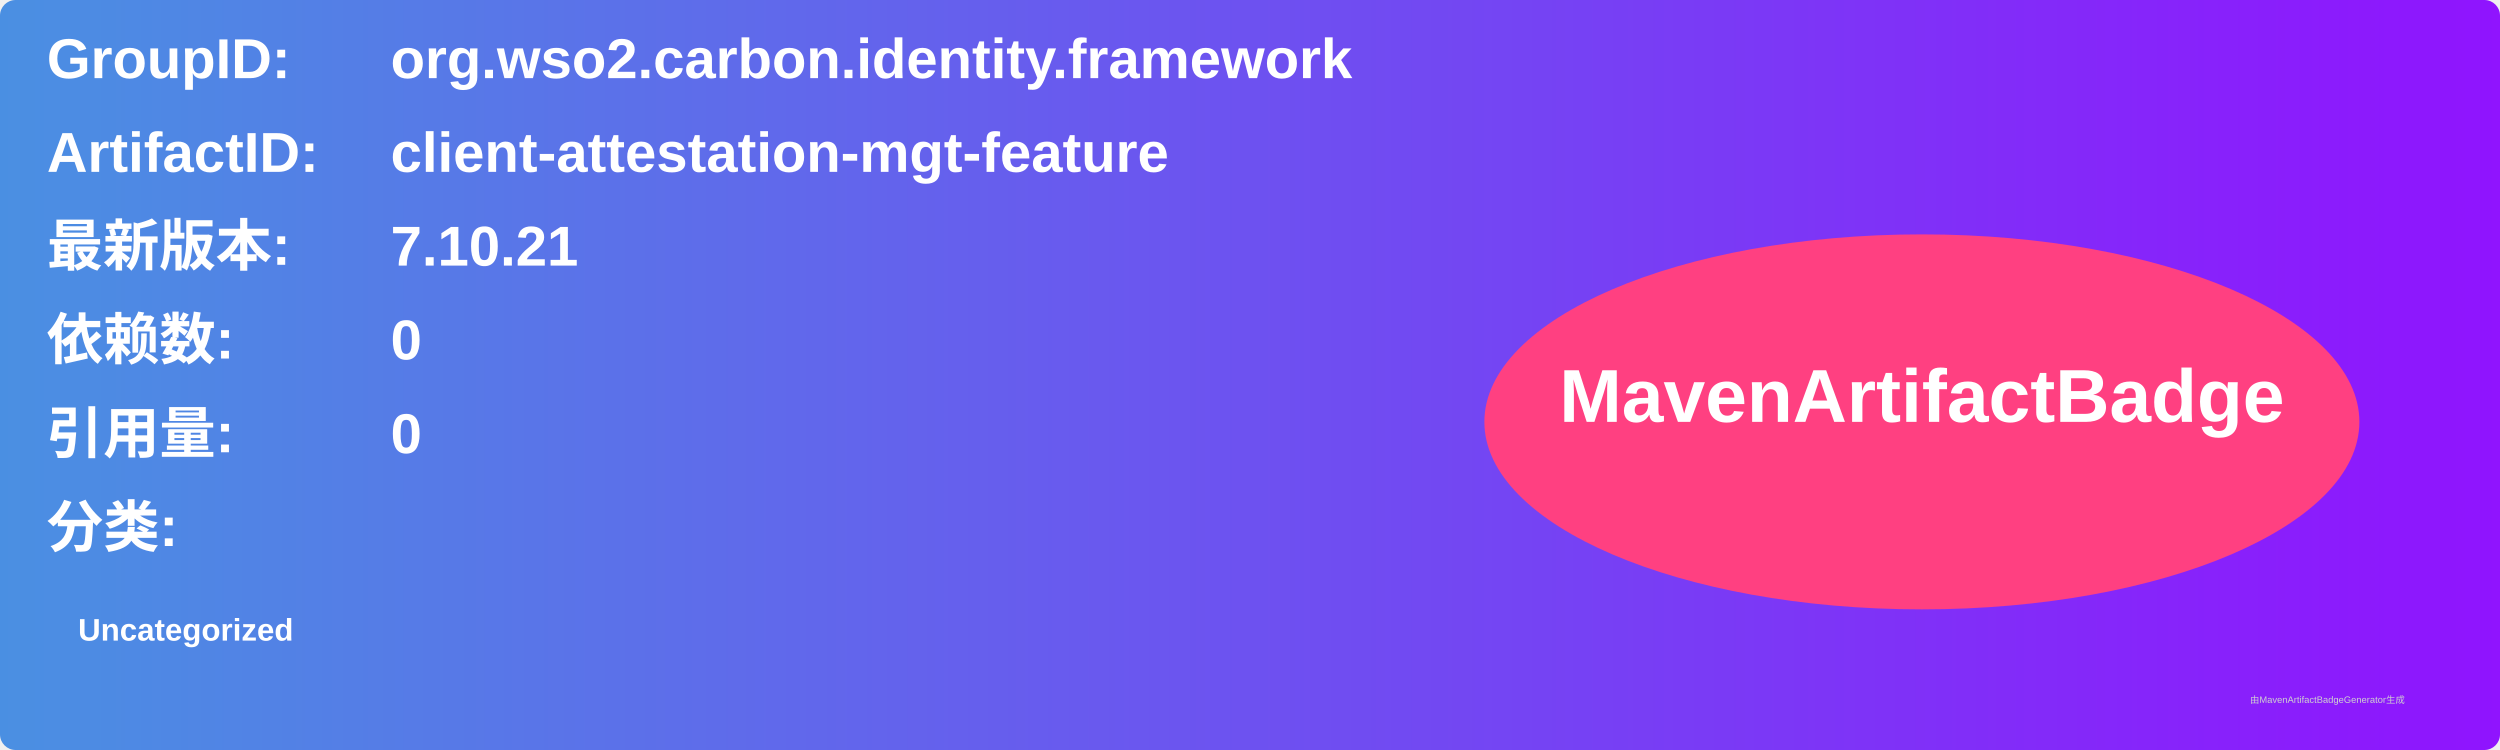
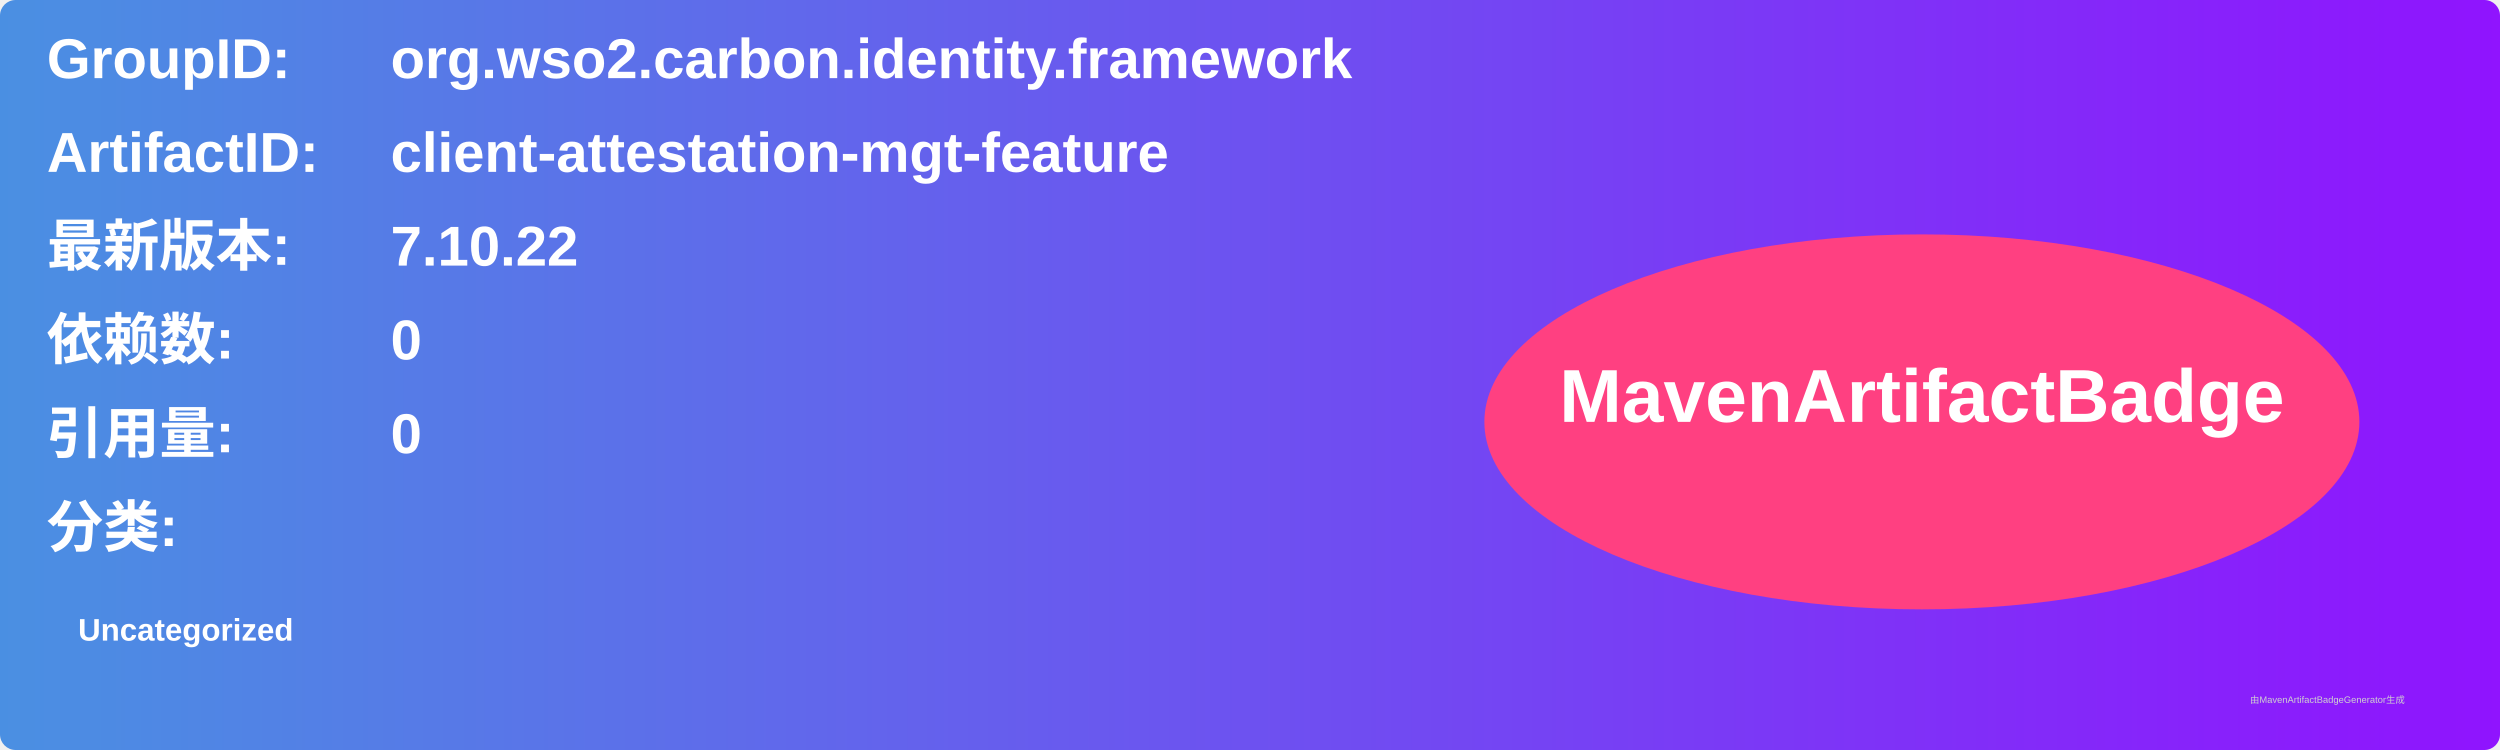
<svg xmlns="http://www.w3.org/2000/svg" width="800" height="240" viewBox="0 0 800 240">
  <linearGradient id="grad" x1="0%" y1="0%" x2="100%" y2="0%">
    <stop offset="0%" stop-color="#4a90e2" />
    <stop offset="100%" stop-color="#9013fe" />
  </linearGradient>
  <rect width="100%" height="100%" rx="5" ry="5" fill="url(#grad)" />
  <g transform="translate(15, 15)">
    <text x="0" y="10" font-family="Arial" font-size="18" fill="white" font-weight="bold" width="260">GroupID:</text>
    <text x="110" y="10" font-family="Arial" font-size="18" fill="white" font-weight="bold" width="460">org.wso2.carbon.identity.framework</text>
    <text x="0" y="40" font-family="Arial" font-size="18" fill="white" font-weight="bold" width="260">ArtifactID:</text>
    <text x="110" y="40" font-family="Arial" font-size="18" fill="white" font-weight="bold" width="460">client-attestation-mgt-feature</text>
    <text x="0" y="70" font-family="Arial" font-size="18" fill="white" font-weight="bold">最新版本:</text>
    <text x="110" y="70" font-family="Arial" font-size="18" fill="white" font-weight="bold">
-       <tspan font-weight="bold">7.10.21</tspan>
+       <tspan font-weight="bold">7.10.22</tspan>
    </text>
    <text x="0" y="100" font-family="Arial" font-size="18" fill="white" font-weight="bold">依赖数: </text>
    <text x="110" y="100" font-family="Arial" font-size="18" fill="white">
      <tspan font-weight="bold">0</tspan>
    </text>
    <text x="0" y="130" font-family="Arial" font-size="18" fill="white" font-weight="bold">引用量: </text>
    <text x="110" y="130" font-family="Arial" font-size="18" fill="white">
      <tspan font-weight="bold">0</tspan>
    </text>
    <text x="0" y="160" font-family="Arial" font-size="18" fill="white" font-weight="bold">分类:</text>
    <text x="10" y="190" font-family="Arial" font-size="10" fill="white">
      <tspan font-weight="bold">Uncategorized</tspan>
    </text>
    <ellipse cx="600" cy="120" rx="140" ry="60" fill="#ff4081" />
    <text x="600" y="120" text-anchor="middle" font-family="Arial" font-size="24" fill="white" font-weight="bold">MavenArtifactBadge</text>
  </g>
  <text x="720" y="225" font-family="Arial" font-size="3" fill="#d0d0d0">由MavenArtifactBadgeGenerator生成</text>
</svg>
